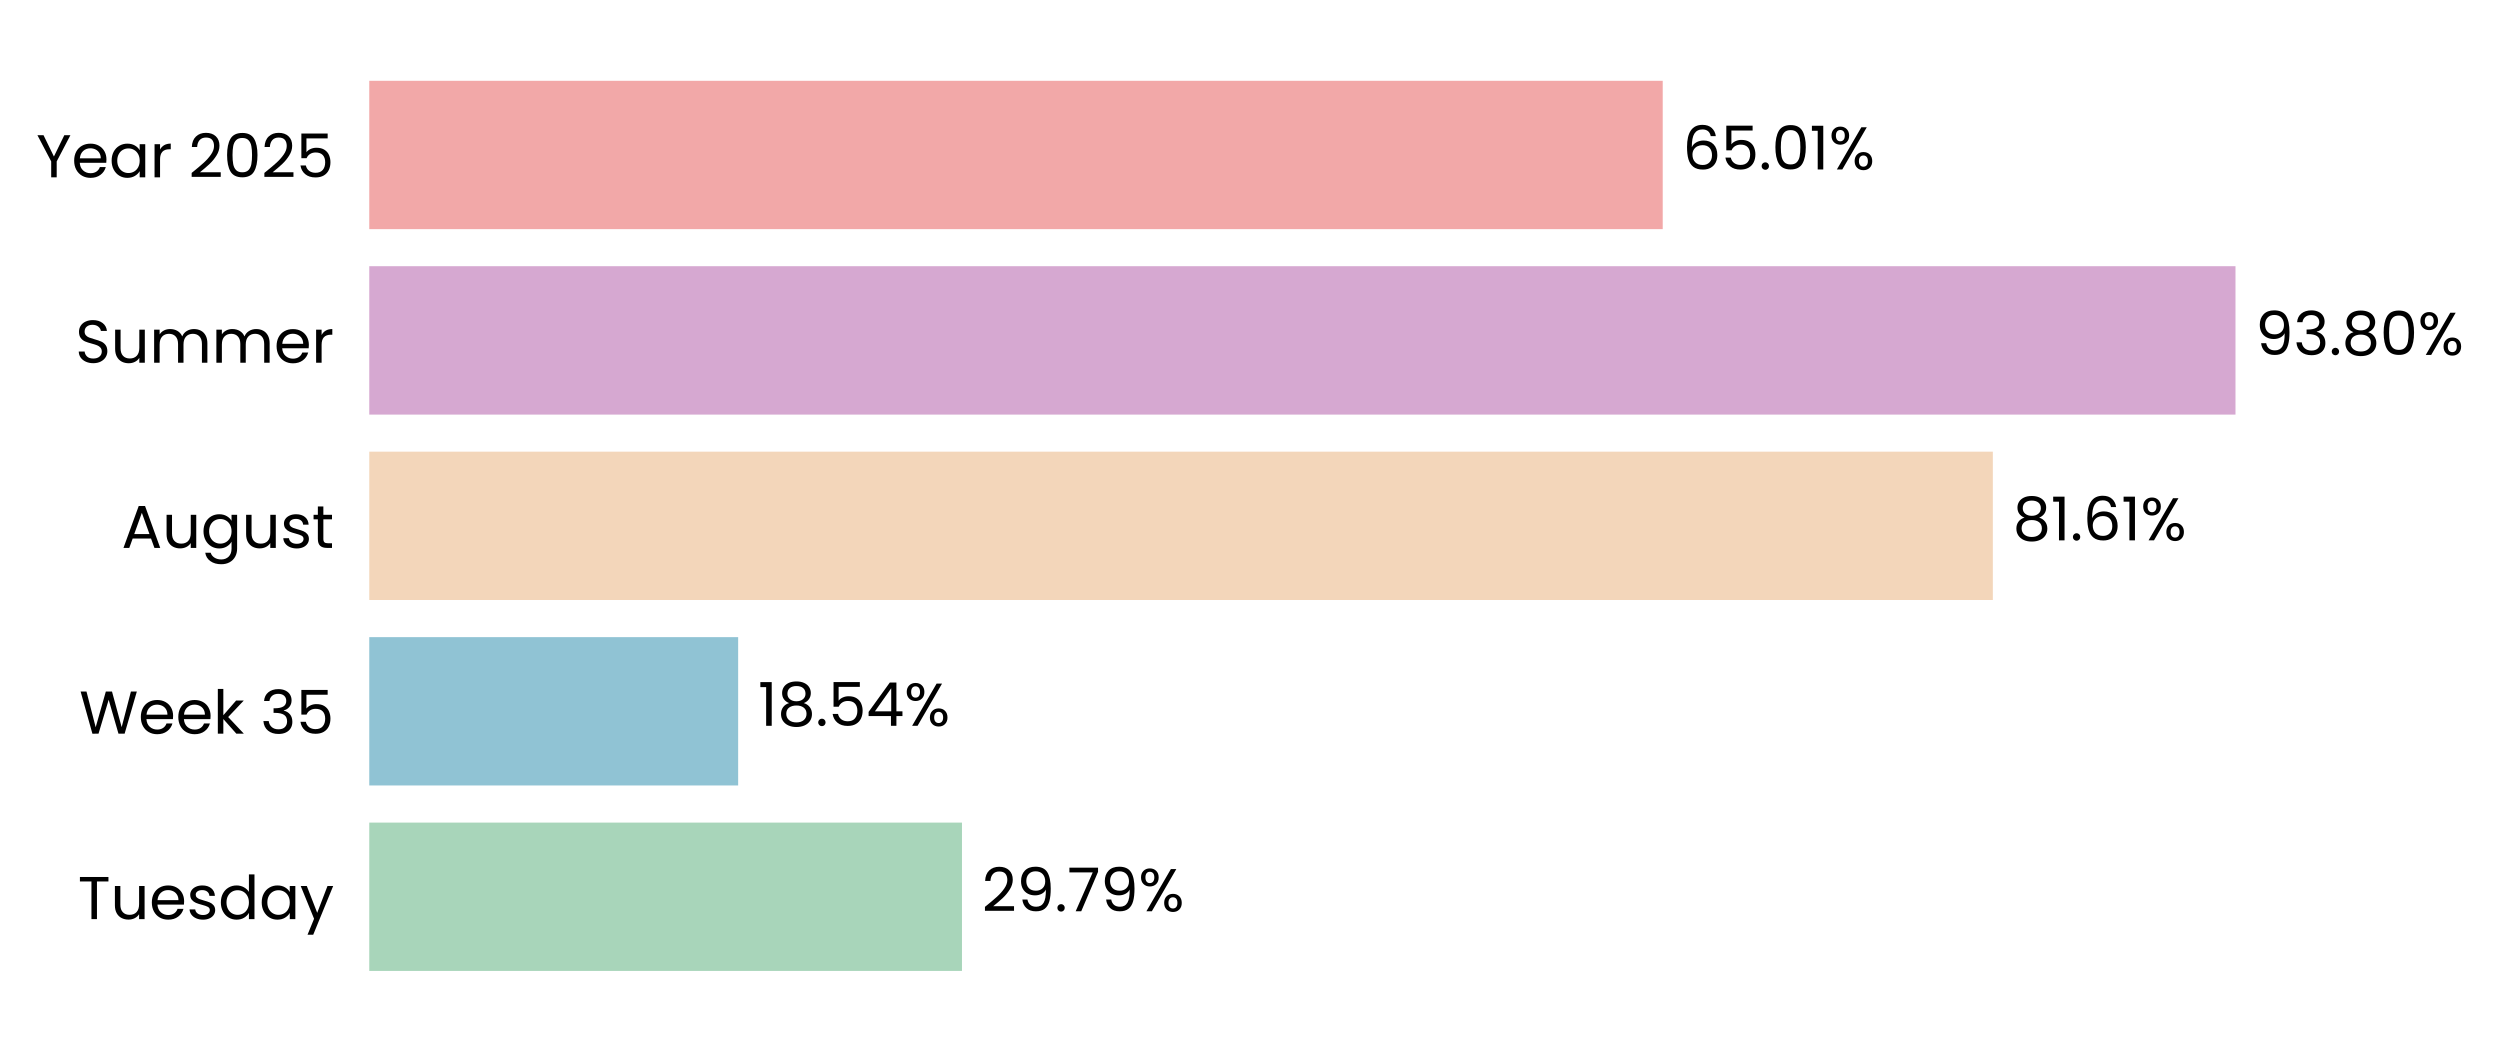
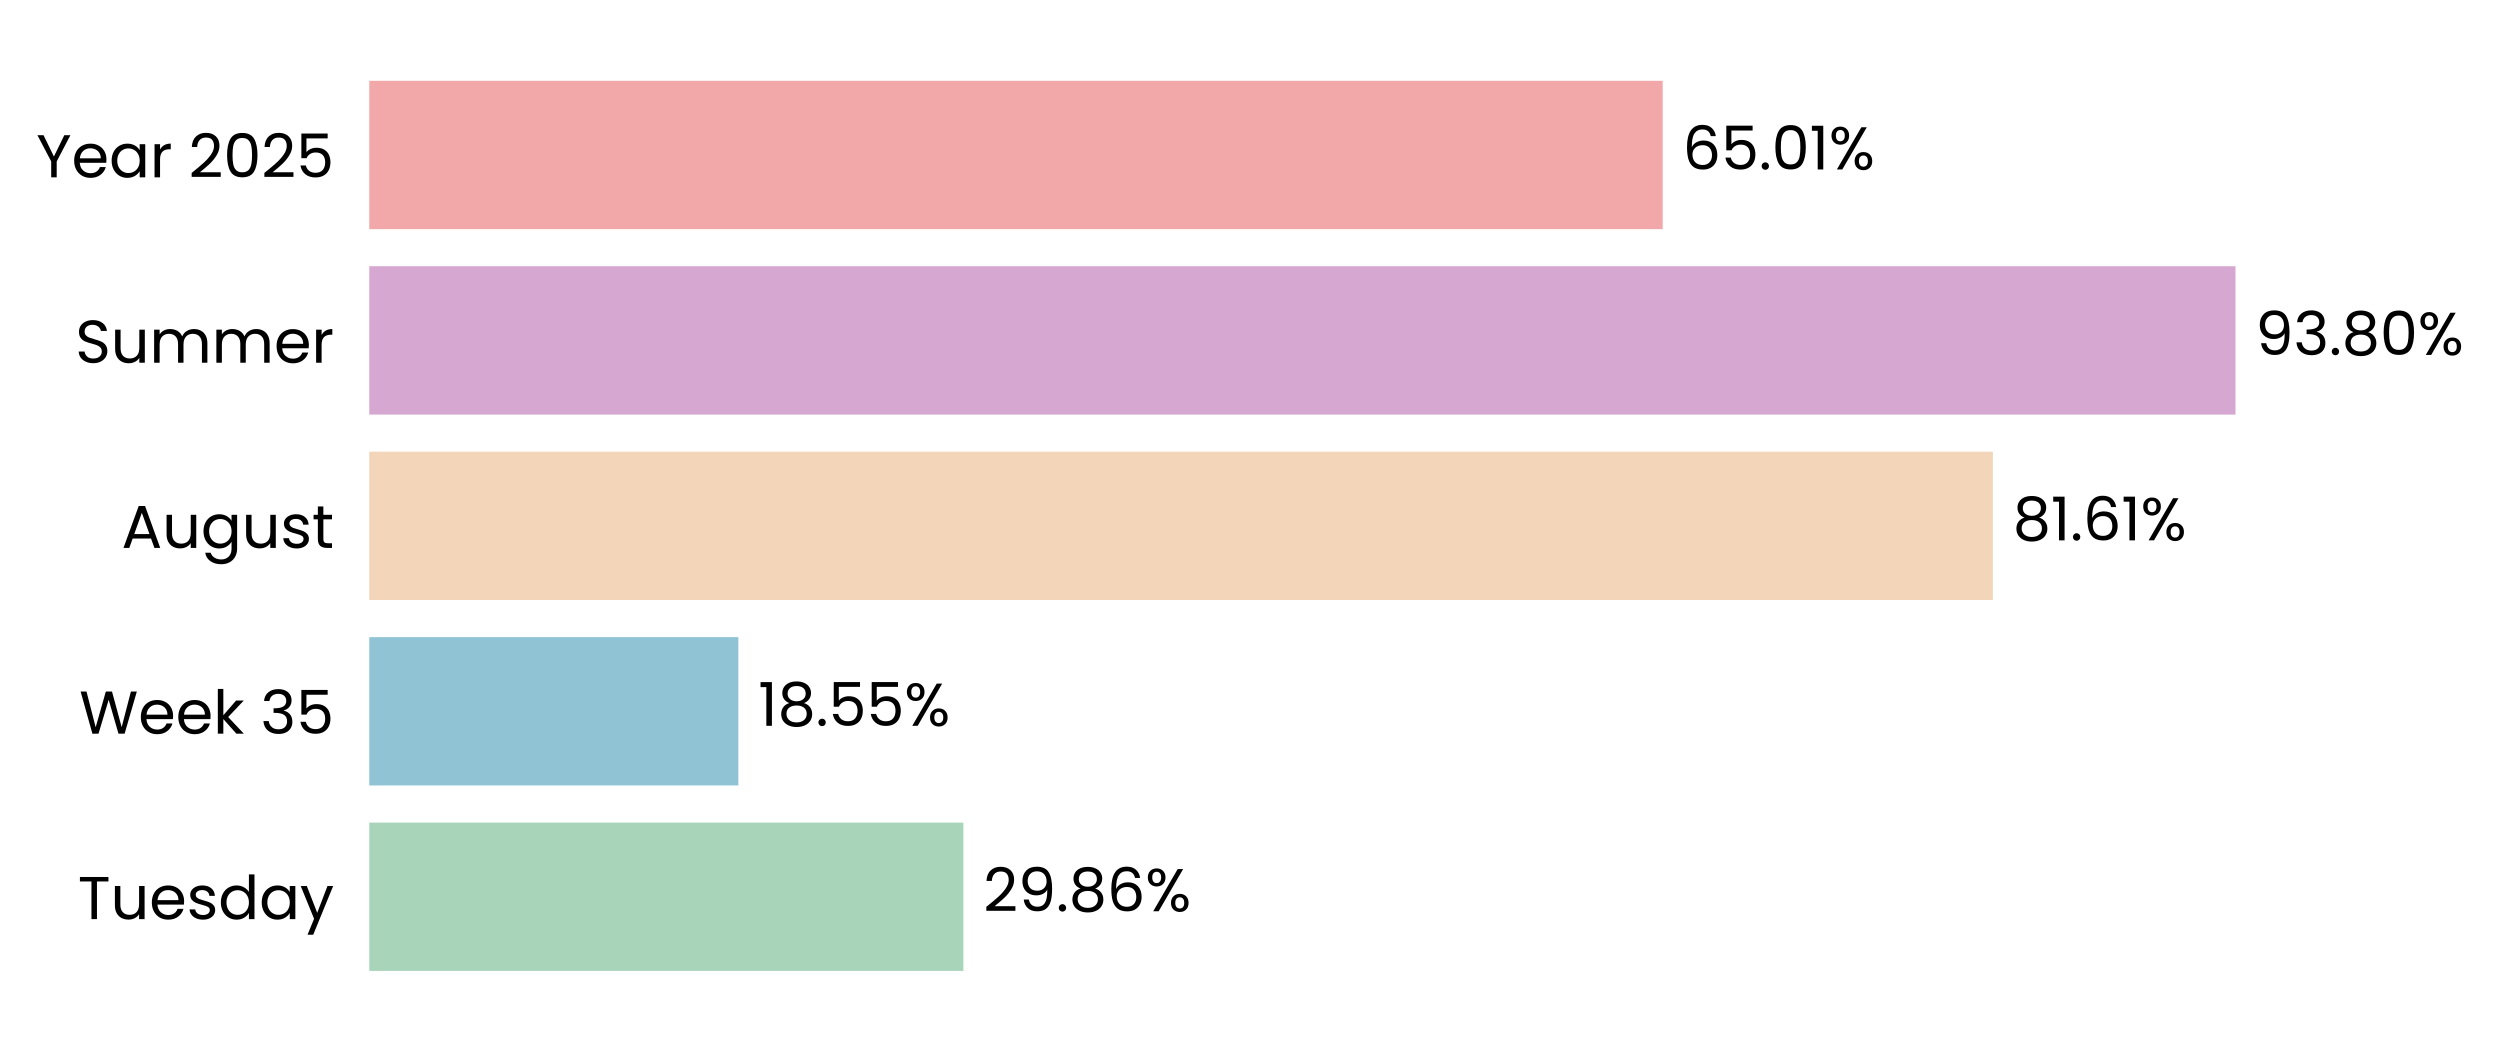
<svg xmlns="http://www.w3.org/2000/svg" xmlns:xlink="http://www.w3.org/1999/xlink" width="496.337pt" height="208.8pt" viewBox="0 0 496.337 208.8" version="1.1">
  <defs>
    <style type="text/css">*{stroke-linejoin: round; stroke-linecap: butt}</style>
  </defs>
  <g id="figure_1">
    <g id="patch_1">
      <path d="M 0 208.8  L 496.337 208.8  L 496.337 0  L 0 0  L 0 208.8  z " style="fill: none" />
    </g>
    <g id="axes_1">
      <g id="patch_2">
-         <path d="M 73.311 201.6  L 468.304 201.6  L 468.304 7.2  L 73.311 7.2  L 73.311 201.6  z " style="fill: none" />
+         <path d="M 73.311 201.6  L 468.301 201.6  L 468.301 7.2  L 73.311 7.2  L 73.311 201.6  z " style="fill: none" />
      </g>
      <g id="patch_3">
-         <path d="M 73.311 192.764  L 190.986 192.764  L 190.986 163.309  L 73.311 163.309  z " clip-path="url(#p115ba2ebda)" style="fill: #a8d5ba" />
+         <path d="M 73.311 192.764  L 191.26 192.764  L 191.26 163.309  L 73.311 163.309  z " clip-path="url(#pe6e499f2c6)" style="fill: #a8d5ba" />
      </g>
      <g id="patch_4">
-         <path d="M 73.311 155.945  L 146.55 155.945  L 146.55 126.491  L 73.311 126.491  z " clip-path="url(#p115ba2ebda)" style="fill: #90c3d4" />
+         <path d="M 73.311 155.945  L 146.588 155.945  L 146.588 126.491  L 73.311 126.491  z " clip-path="url(#pe6e499f2c6)" style="fill: #90c3d4" />
      </g>
      <g id="patch_5">
-         <path d="M 73.311 119.127  L 395.65 119.127  L 395.65 89.673  L 73.311 89.673  z " clip-path="url(#p115ba2ebda)" style="fill: #f3d6ba" />
+         <path d="M 73.311 119.127  L 395.656 119.127  L 395.656 89.673  L 73.311 89.673  z " clip-path="url(#pe6e499f2c6)" style="fill: #f3d6ba" />
      </g>
      <g id="patch_6">
-         <path d="M 73.311 82.309  L 443.823 82.309  L 443.823 52.855  L 73.311 52.855  z " clip-path="url(#p115ba2ebda)" style="fill: #d6a8d1" />
+         <path d="M 73.311 82.309  L 443.823 82.309  L 443.823 52.855  L 73.311 52.855  z " clip-path="url(#pe6e499f2c6)" style="fill: #d6a8d1" />
      </g>
      <g id="patch_7">
-         <path d="M 73.311 45.491  L 330.109 45.491  L 330.109 16.036  L 73.311 16.036  z " clip-path="url(#p115ba2ebda)" style="fill: #f2a8a8" />
+         <path d="M 73.311 45.491  L 330.107 45.491  L 330.107 16.036  L 73.311 16.036  z " clip-path="url(#pe6e499f2c6)" style="fill: #f2a8a8" />
      </g>
      <g id="matplotlib.axis_1">
        <g id="ytick_1">
          <g id="text_1">
            <g transform="translate(15.4575 182.4764) scale(0.12 -0.12)">
              <defs>
                <path id="Poppins-Regular-54" d="M 3238 4461  L 3238 3987  L 2022 3987  L 2022 0  L 1440 0  L 1440 3987  L 218 3987  L 218 4461  L 3238 4461  z " transform="scale(0.015625)" />
                <path id="Poppins-Regular-75" d="M 3603 3507  L 3603 0  L 3021 0  L 3021 518  Q 2854 250 2556 99  Q 2259 -51 1901 -51  Q 1491 -51 1164 118  Q 838 288 649 627  Q 461 966 461 1453  L 461 3507  L 1037 3507  L 1037 1530  Q 1037 1011 1299 732  Q 1562 454 2016 454  Q 2483 454 2752 742  Q 3021 1030 3021 1581  L 3021 3507  L 3603 3507  z " transform="scale(0.015625)" />
                <path id="Poppins-Regular-65" d="M 3693 1888  Q 3693 1722 3674 1536  L 870 1536  Q 902 1018 1225 726  Q 1549 435 2010 435  Q 2387 435 2640 611  Q 2893 787 2995 1082  L 3622 1082  Q 3482 576 3059 259  Q 2637 -58 2010 -58  Q 1510 -58 1116 166  Q 723 390 499 803  Q 275 1216 275 1760  Q 275 2304 492 2713  Q 710 3123 1104 3344  Q 1498 3565 2010 3565  Q 2509 3565 2893 3347  Q 3277 3130 3485 2749  Q 3693 2368 3693 1888  z M 3091 2010  Q 3091 2342 2944 2582  Q 2797 2822 2544 2947  Q 2291 3072 1984 3072  Q 1542 3072 1232 2790  Q 922 2509 877 2010  L 3091 2010  z " transform="scale(0.015625)" />
                <path id="Poppins-Regular-73" d="M 1734 -58  Q 1331 -58 1011 80  Q 691 218 505 464  Q 320 710 301 1030  L 902 1030  Q 928 768 1149 601  Q 1370 435 1728 435  Q 2061 435 2253 582  Q 2445 730 2445 954  Q 2445 1184 2240 1296  Q 2035 1408 1606 1517  Q 1216 1619 969 1724  Q 723 1830 547 2038  Q 371 2246 371 2586  Q 371 2854 531 3078  Q 691 3302 985 3433  Q 1280 3565 1658 3565  Q 2240 3565 2598 3270  Q 2957 2976 2982 2464  L 2400 2464  Q 2381 2739 2179 2905  Q 1978 3072 1638 3072  Q 1325 3072 1139 2937  Q 954 2803 954 2586  Q 954 2413 1066 2301  Q 1178 2189 1347 2121  Q 1517 2054 1818 1971  Q 2195 1869 2432 1769  Q 2669 1670 2838 1472  Q 3008 1274 3014 954  Q 3014 666 2854 435  Q 2694 205 2403 73  Q 2112 -58 1734 -58  z " transform="scale(0.015625)" />
                <path id="Poppins-Regular-64" d="M 275 1766  Q 275 2304 492 2710  Q 710 3117 1091 3341  Q 1472 3565 1946 3565  Q 2355 3565 2707 3376  Q 3059 3187 3245 2880  L 3245 4736  L 3834 4736  L 3834 0  L 3245 0  L 3245 659  Q 3072 346 2733 144  Q 2394 -58 1939 -58  Q 1472 -58 1091 172  Q 710 403 492 819  Q 275 1235 275 1766  z M 3245 1760  Q 3245 2157 3085 2451  Q 2925 2746 2653 2902  Q 2381 3059 2054 3059  Q 1728 3059 1459 2905  Q 1190 2752 1030 2457  Q 870 2163 870 1766  Q 870 1363 1030 1065  Q 1190 768 1459 611  Q 1728 454 2054 454  Q 2381 454 2653 611  Q 2925 768 3085 1065  Q 3245 1363 3245 1760  z " transform="scale(0.015625)" />
                <path id="Poppins-Regular-61" d="M 275 1766  Q 275 2304 492 2710  Q 710 3117 1091 3341  Q 1472 3565 1939 3565  Q 2400 3565 2739 3366  Q 3078 3168 3245 2867  L 3245 3507  L 3834 3507  L 3834 0  L 3245 0  L 3245 653  Q 3072 346 2729 144  Q 2387 -58 1933 -58  Q 1466 -58 1088 172  Q 710 403 492 819  Q 275 1235 275 1766  z M 3245 1760  Q 3245 2157 3085 2451  Q 2925 2746 2653 2902  Q 2381 3059 2054 3059  Q 1728 3059 1459 2905  Q 1190 2752 1030 2457  Q 870 2163 870 1766  Q 870 1363 1030 1065  Q 1190 768 1459 611  Q 1728 454 2054 454  Q 2381 454 2653 611  Q 2925 768 3085 1065  Q 3245 1363 3245 1760  z " transform="scale(0.015625)" />
                <path id="Poppins-Regular-79" d="M 3514 3507  L 1402 -1651  L 800 -1651  L 1491 38  L 77 3507  L 723 3507  L 1824 666  L 2912 3507  L 3514 3507  z " transform="scale(0.015625)" />
              </defs>
              <use xlink:href="#Poppins-Regular-54" />
              <use xlink:href="#Poppins-Regular-75" transform="translate(54.09999 0)" />
              <use xlink:href="#Poppins-Regular-65" transform="translate(118.1 0)" />
              <use xlink:href="#Poppins-Regular-73" transform="translate(180.1 0)" />
              <use xlink:href="#Poppins-Regular-64" transform="translate(232.3 0)" />
              <use xlink:href="#Poppins-Regular-61" transform="translate(299.8999 0)" />
              <use xlink:href="#Poppins-Regular-79" transform="translate(367.4999 0)" />
            </g>
          </g>
        </g>
        <g id="ytick_2">
          <g id="text_2">
            <g transform="translate(15.73125 145.6582) scale(0.12 -0.12)">
              <defs>
                <path id="Poppins-Regular-57" d="M 6099 4461  L 4806 0  L 4154 0  L 3117 3590  L 2042 0  L 1395 -6  L 147 4461  L 768 4461  L 1741 678  L 2816 4461  L 3469 4461  L 4493 691  L 5472 4461  L 6099 4461  z " transform="scale(0.015625)" />
                <path id="Poppins-Regular-6b" d="M 2451 0  L 1075 1549  L 1075 0  L 493 0  L 493 4736  L 1075 4736  L 1075 1952  L 2426 3507  L 3238 3507  L 1587 1760  L 3245 0  L 2451 0  z " transform="scale(0.015625)" />
                <path id="Poppins-Regular-20" transform="scale(0.015625)" />
                <path id="Poppins-Regular-33" d="M 384 3462  Q 429 4051 838 4384  Q 1248 4717 1901 4717  Q 2336 4717 2653 4560  Q 2970 4403 3133 4134  Q 3296 3866 3296 3526  Q 3296 3130 3069 2842  Q 2842 2554 2477 2470  L 2477 2438  Q 2893 2336 3136 2035  Q 3379 1734 3379 1248  Q 3379 883 3212 592  Q 3046 301 2713 134  Q 2381 -32 1914 -32  Q 1235 -32 800 323  Q 365 678 314 1331  L 877 1331  Q 922 947 1190 704  Q 1459 461 1907 461  Q 2355 461 2588 694  Q 2822 928 2822 1299  Q 2822 1779 2502 1990  Q 2182 2202 1536 2202  L 1389 2202  L 1389 2688  L 1542 2688  Q 2131 2694 2432 2883  Q 2733 3072 2733 3469  Q 2733 3808 2512 4013  Q 2291 4218 1882 4218  Q 1485 4218 1241 4013  Q 998 3808 954 3462  L 384 3462  z " transform="scale(0.015625)" />
                <path id="Poppins-Regular-35" d="M 3347 4122  L 1101 4122  L 1101 2662  Q 1248 2867 1536 2998  Q 1824 3130 2157 3130  Q 2688 3130 3021 2909  Q 3354 2688 3498 2339  Q 3642 1990 3642 1600  Q 3642 1139 3469 774  Q 3296 410 2941 198  Q 2586 -13 2061 -13  Q 1389 -13 973 332  Q 557 678 467 1254  L 1037 1254  Q 1120 890 1389 685  Q 1658 480 2067 480  Q 2573 480 2829 784  Q 3085 1088 3085 1587  Q 3085 2086 2829 2358  Q 2573 2630 2074 2630  Q 1734 2630 1481 2467  Q 1229 2304 1114 2022  L 563 2022  L 563 4634  L 3347 4634  L 3347 4122  z " transform="scale(0.015625)" />
              </defs>
              <use xlink:href="#Poppins-Regular-57" />
              <use xlink:href="#Poppins-Regular-65" transform="translate(97.59999 0)" />
              <use xlink:href="#Poppins-Regular-65" transform="translate(159.6 0)" />
              <use xlink:href="#Poppins-Regular-6b" transform="translate(221.6 0)" />
              <use xlink:href="#Poppins-Regular-20" transform="translate(273.0999 0)" />
              <use xlink:href="#Poppins-Regular-33" transform="translate(299.7999 0)" />
              <use xlink:href="#Poppins-Regular-35" transform="translate(358.6999 0)" />
            </g>
          </g>
        </g>
        <g id="ytick_3">
          <g id="text_3">
            <g transform="translate(24.11812 108.78) scale(0.12 -0.12)">
              <defs>
                <path id="Poppins-Regular-41" d="M 3130 992  L 1184 992  L 826 0  L 211 0  L 1824 4435  L 2496 4435  L 4102 0  L 3488 0  L 3130 992  z M 2963 1466  L 2157 3718  L 1350 1466  L 2963 1466  z " transform="scale(0.015625)" />
                <path id="Poppins-Regular-67" d="M 1939 3565  Q 2394 3565 2736 3366  Q 3078 3168 3245 2867  L 3245 3507  L 3834 3507  L 3834 -77  Q 3834 -557 3629 -931  Q 3424 -1306 3043 -1517  Q 2662 -1728 2157 -1728  Q 1466 -1728 1005 -1401  Q 544 -1075 461 -512  L 1037 -512  Q 1133 -832 1433 -1027  Q 1734 -1222 2157 -1222  Q 2637 -1222 2941 -921  Q 3245 -621 3245 -77  L 3245 659  Q 3072 352 2733 147  Q 2394 -58 1939 -58  Q 1472 -58 1091 172  Q 710 403 492 819  Q 275 1235 275 1766  Q 275 2304 492 2710  Q 710 3117 1091 3341  Q 1472 3565 1939 3565  z M 3245 1760  Q 3245 2157 3085 2451  Q 2925 2746 2653 2902  Q 2381 3059 2054 3059  Q 1728 3059 1459 2905  Q 1190 2752 1030 2457  Q 870 2163 870 1766  Q 870 1363 1030 1065  Q 1190 768 1459 611  Q 1728 454 2054 454  Q 2381 454 2653 611  Q 2925 768 3085 1065  Q 3245 1363 3245 1760  z " transform="scale(0.015625)" />
                <path id="Poppins-Regular-74" d="M 1203 3027  L 1203 960  Q 1203 704 1312 598  Q 1421 493 1690 493  L 2118 493  L 2118 0  L 1594 0  Q 1107 0 864 224  Q 621 448 621 960  L 621 3027  L 166 3027  L 166 3507  L 621 3507  L 621 4390  L 1203 4390  L 1203 3507  L 2118 3507  L 2118 3027  L 1203 3027  z " transform="scale(0.015625)" />
              </defs>
              <use xlink:href="#Poppins-Regular-41" />
              <use xlink:href="#Poppins-Regular-75" transform="translate(67.39999 0)" />
              <use xlink:href="#Poppins-Regular-67" transform="translate(131.4 0)" />
              <use xlink:href="#Poppins-Regular-75" transform="translate(199 0)" />
              <use xlink:href="#Poppins-Regular-73" transform="translate(263 0)" />
              <use xlink:href="#Poppins-Regular-74" transform="translate(315.2 0)" />
            </g>
          </g>
        </g>
        <g id="ytick_4">
          <g id="text_4">
            <g transform="translate(14.95125 72.02182) scale(0.12 -0.12)">
              <defs>
                <path id="Poppins-Regular-53" d="M 1907 -45  Q 1466 -45 1117 112  Q 768 269 569 547  Q 371 826 365 1190  L 986 1190  Q 1018 877 1245 662  Q 1472 448 1907 448  Q 2323 448 2563 656  Q 2803 864 2803 1190  Q 2803 1446 2662 1606  Q 2522 1766 2310 1849  Q 2099 1933 1741 2029  Q 1299 2144 1033 2259  Q 768 2374 579 2620  Q 390 2867 390 3283  Q 390 3648 576 3929  Q 762 4211 1098 4364  Q 1434 4518 1869 4518  Q 2496 4518 2896 4204  Q 3296 3891 3347 3373  L 2707 3373  Q 2675 3629 2438 3824  Q 2202 4019 1811 4019  Q 1446 4019 1216 3830  Q 986 3642 986 3302  Q 986 3059 1123 2905  Q 1261 2752 1462 2672  Q 1664 2592 2029 2490  Q 2470 2368 2739 2249  Q 3008 2131 3200 1884  Q 3392 1638 3392 1216  Q 3392 890 3219 602  Q 3046 314 2707 134  Q 2368 -45 1907 -45  z " transform="scale(0.015625)" />
                <path id="Poppins-Regular-6d" d="M 4710 3571  Q 5120 3571 5440 3401  Q 5760 3232 5945 2893  Q 6131 2554 6131 2067  L 6131 0  L 5555 0  L 5555 1984  Q 5555 2509 5296 2787  Q 5037 3066 4595 3066  Q 4141 3066 3872 2774  Q 3603 2483 3603 1933  L 3603 0  L 3027 0  L 3027 1984  Q 3027 2509 2768 2787  Q 2509 3066 2067 3066  Q 1613 3066 1344 2774  Q 1075 2483 1075 1933  L 1075 0  L 493 0  L 493 3507  L 1075 3507  L 1075 3002  Q 1248 3277 1539 3424  Q 1830 3571 2182 3571  Q 2624 3571 2963 3372  Q 3302 3174 3469 2790  Q 3616 3162 3955 3366  Q 4294 3571 4710 3571  z " transform="scale(0.015625)" />
                <path id="Poppins-Regular-72" d="M 1075 2938  Q 1229 3238 1513 3404  Q 1798 3571 2208 3571  L 2208 2970  L 2054 2970  Q 1075 2970 1075 1907  L 1075 0  L 493 0  L 493 3507  L 1075 3507  L 1075 2938  z " transform="scale(0.015625)" />
              </defs>
              <use xlink:href="#Poppins-Regular-53" />
              <use xlink:href="#Poppins-Regular-75" transform="translate(58.7 0)" />
              <use xlink:href="#Poppins-Regular-6d" transform="translate(122.7 0)" />
              <use xlink:href="#Poppins-Regular-6d" transform="translate(225.7 0)" />
              <use xlink:href="#Poppins-Regular-65" transform="translate(328.7 0)" />
              <use xlink:href="#Poppins-Regular-72" transform="translate(390.6999 0)" />
            </g>
          </g>
        </g>
        <g id="ytick_5">
          <g id="text_5">
            <g transform="translate(7.2 35.20364) scale(0.12 -0.12)">
              <defs>
                <path id="Poppins-Regular-59" d="M 3616 4461  L 2163 1683  L 2163 0  L 1581 0  L 1581 1683  L 122 4461  L 768 4461  L 1869 2202  L 2970 4461  L 3616 4461  z " transform="scale(0.015625)" />
                <path id="Poppins-Regular-32" d="M 326 467  Q 1139 1120 1600 1539  Q 2061 1958 2377 2416  Q 2694 2874 2694 3315  Q 2694 3731 2492 3971  Q 2291 4211 1843 4211  Q 1408 4211 1168 3939  Q 928 3667 909 3213  L 346 3213  Q 371 3930 780 4320  Q 1190 4710 1837 4710  Q 2496 4710 2883 4345  Q 3270 3981 3270 3341  Q 3270 2810 2953 2307  Q 2637 1805 2233 1424  Q 1830 1043 1203 538  L 3405 538  L 3405 51  L 326 51  L 326 467  z " transform="scale(0.015625)" />
                <path id="Poppins-Regular-30" d="M 397 2362  Q 397 3462 755 4080  Q 1114 4698 2010 4698  Q 2899 4698 3257 4080  Q 3616 3462 3616 2362  Q 3616 1242 3257 621  Q 2899 0 2010 0  Q 1114 0 755 621  Q 397 1242 397 2362  z M 3040 2362  Q 3040 2918 2966 3305  Q 2893 3693 2665 3929  Q 2438 4166 2010 4166  Q 1574 4166 1347 3929  Q 1120 3693 1046 3305  Q 973 2918 973 2362  Q 973 1786 1046 1395  Q 1120 1005 1347 768  Q 1574 531 2010 531  Q 2438 531 2665 768  Q 2893 1005 2966 1395  Q 3040 1786 3040 2362  z " transform="scale(0.015625)" />
              </defs>
              <use xlink:href="#Poppins-Regular-59" />
              <use xlink:href="#Poppins-Regular-65" transform="translate(58.39999 0)" />
              <use xlink:href="#Poppins-Regular-61" transform="translate(120.4 0)" />
              <use xlink:href="#Poppins-Regular-72" transform="translate(188 0)" />
              <use xlink:href="#Poppins-Regular-20" transform="translate(225.3 0)" />
              <use xlink:href="#Poppins-Regular-32" transform="translate(252 0)" />
              <use xlink:href="#Poppins-Regular-30" transform="translate(309.4999 0)" />
              <use xlink:href="#Poppins-Regular-32" transform="translate(372.2999 0)" />
              <use xlink:href="#Poppins-Regular-35" transform="translate(429.7999 0)" />
            </g>
          </g>
        </g>
      </g>
      <g id="text_6">
-         <g transform="translate(194.9362 180.9164) scale(0.12 -0.12)">
+         <g transform="translate(195.2096 180.9164) scale(0.12 -0.12)">
          <defs>
            <path id="Poppins-Regular-39" d="M 1146 1242  Q 1210 877 1443 678  Q 1677 480 2074 480  Q 2605 480 2857 896  Q 3110 1312 3098 2298  Q 2963 2010 2649 1846  Q 2336 1683 1952 1683  Q 1523 1683 1187 1859  Q 851 2035 659 2374  Q 467 2714 467 3194  Q 467 3878 864 4297  Q 1261 4717 1990 4717  Q 2886 4717 3248 4134  Q 3610 3552 3610 2400  Q 3610 1594 3466 1069  Q 3322 544 2979 269  Q 2637 -6 2042 -6  Q 1389 -6 1024 346  Q 659 698 608 1242  L 1146 1242  z M 2048 2176  Q 2477 2176 2752 2441  Q 3027 2707 3027 3162  Q 3027 3642 2758 3936  Q 2490 4230 2003 4230  Q 1555 4230 1289 3948  Q 1024 3667 1024 3206  Q 1024 2739 1286 2457  Q 1549 2176 2048 2176  z " transform="scale(0.015625)" />
            <path id="Poppins-Regular-2e" d="M 678 -38  Q 512 -38 397 77  Q 282 192 282 358  Q 282 525 397 640  Q 512 755 678 755  Q 838 755 950 640  Q 1062 525 1062 358  Q 1062 192 950 77  Q 838 -38 678 -38  z " transform="scale(0.015625)" />
-             <path id="Poppins-Regular-37" d="M 3245 4173  L 1466 0  L 877 0  L 2682 4115  L 211 4115  L 211 4614  L 3245 4614  L 3245 4173  z " transform="scale(0.015625)" />
+             <path id="Poppins-Regular-38" d="M 1242 2406  Q 883 2547 691 2816  Q 499 3085 499 3469  Q 499 3814 672 4092  Q 845 4371 1187 4534  Q 1530 4698 2016 4698  Q 2502 4698 2844 4534  Q 3187 4371 3363 4092  Q 3539 3814 3539 3469  Q 3539 3098 3340 2819  Q 3142 2541 2797 2406  Q 3194 2285 3427 1981  Q 3661 1677 3661 1248  Q 3661 832 3456 521  Q 3251 211 2876 41  Q 2502 -128 2016 -128  Q 1530 -128 1162 41  Q 794 211 589 521  Q 384 832 384 1248  Q 384 1677 614 1984  Q 845 2291 1242 2406  z M 2976 3398  Q 2976 3789 2720 4000  Q 2464 4211 2016 4211  Q 1574 4211 1318 4000  Q 1062 3789 1062 3392  Q 1062 3034 1328 2816  Q 1594 2598 2016 2598  Q 2445 2598 2710 2819  Q 2976 3040 2976 3398  z M 2016 2150  Q 1542 2150 1241 1929  Q 941 1709 941 1267  Q 941 858 1232 608  Q 1523 358 2016 358  Q 2509 358 2797 608  Q 3085 858 3085 1267  Q 3085 1696 2790 1923  Q 2496 2150 2016 2150  z " transform="scale(0.015625)" />
+             <path id="Poppins-Regular-36" d="M 2976 3526  Q 2835 4237 2099 4237  Q 1530 4237 1248 3798  Q 966 3360 973 2355  Q 1120 2688 1462 2877  Q 1805 3066 2227 3066  Q 2886 3066 3280 2656  Q 3674 2246 3674 1523  Q 3674 1088 3504 742  Q 3334 397 2992 192  Q 2650 -13 2163 -13  Q 1504 -13 1133 281  Q 762 576 614 1094  Q 467 1613 467 2374  Q 467 4723 2106 4723  Q 2733 4723 3091 4384  Q 3450 4045 3514 3526  L 2976 3526  z M 2106 2573  Q 1830 2573 1587 2461  Q 1344 2349 1193 2121  Q 1043 1894 1043 1568  Q 1043 1082 1324 778  Q 1606 474 2131 474  Q 2579 474 2844 752  Q 3110 1030 3110 1504  Q 3110 2003 2854 2288  Q 2598 2573 2106 2573  z " transform="scale(0.015625)" />
            <path id="Poppins-Regular-25" d="M 269 3584  Q 269 4019 531 4278  Q 794 4538 1203 4538  Q 1613 4538 1875 4278  Q 2138 4019 2138 3584  Q 2138 3142 1875 2883  Q 1613 2624 1203 2624  Q 794 2624 531 2883  Q 269 3142 269 3584  z M 4006 4467  L 1414 0  L 838 0  L 3430 4467  L 4006 4467  z M 1203 4179  Q 986 4179 861 4028  Q 736 3878 736 3584  Q 736 3290 861 3136  Q 986 2982 1203 2982  Q 1421 2982 1549 3139  Q 1677 3296 1677 3584  Q 1677 3878 1549 4028  Q 1421 4179 1203 4179  z M 2720 883  Q 2720 1325 2982 1584  Q 3245 1843 3654 1843  Q 4064 1843 4323 1584  Q 4582 1325 4582 883  Q 4582 448 4323 185  Q 4064 -77 3654 -77  Q 3245 -77 2982 182  Q 2720 442 2720 883  z M 3648 1478  Q 3430 1478 3302 1328  Q 3174 1178 3174 883  Q 3174 595 3302 444  Q 3430 294 3648 294  Q 3866 294 3994 444  Q 4122 595 4122 883  Q 4122 1178 3994 1328  Q 3866 1478 3648 1478  z " transform="scale(0.015625)" />
          </defs>
          <use xlink:href="#Poppins-Regular-32" />
          <use xlink:href="#Poppins-Regular-39" transform="translate(57.49999 0)" />
          <use xlink:href="#Poppins-Regular-2e" transform="translate(120.5 0)" />
-           <use xlink:href="#Poppins-Regular-37" transform="translate(141.5 0)" />
-           <use xlink:href="#Poppins-Regular-39" transform="translate(196.0999 0)" />
-           <use xlink:href="#Poppins-Regular-25" transform="translate(259.0999 0)" />
+           <use xlink:href="#Poppins-Regular-38" transform="translate(141.5 0)" />
+           <use xlink:href="#Poppins-Regular-36" transform="translate(204.5999 0)" />
+           <use xlink:href="#Poppins-Regular-25" transform="translate(268.0999 0)" />
        </g>
      </g>
      <g id="text_7">
-         <g transform="translate(150.4995 144.0982) scale(0.12 -0.12)">
+         <g transform="translate(150.5381 144.0982) scale(0.12 -0.12)">
          <defs>
            <path id="Poppins-Regular-31" d="M 243 4096  L 243 4627  L 1446 4627  L 1446 0  L 858 0  L 858 4096  L 243 4096  z " transform="scale(0.015625)" />
-             <path id="Poppins-Regular-38" d="M 1242 2406  Q 883 2547 691 2816  Q 499 3085 499 3469  Q 499 3814 672 4092  Q 845 4371 1187 4534  Q 1530 4698 2016 4698  Q 2502 4698 2844 4534  Q 3187 4371 3363 4092  Q 3539 3814 3539 3469  Q 3539 3098 3340 2819  Q 3142 2541 2797 2406  Q 3194 2285 3427 1981  Q 3661 1677 3661 1248  Q 3661 832 3456 521  Q 3251 211 2876 41  Q 2502 -128 2016 -128  Q 1530 -128 1162 41  Q 794 211 589 521  Q 384 832 384 1248  Q 384 1677 614 1984  Q 845 2291 1242 2406  z M 2976 3398  Q 2976 3789 2720 4000  Q 2464 4211 2016 4211  Q 1574 4211 1318 4000  Q 1062 3789 1062 3392  Q 1062 3034 1328 2816  Q 1594 2598 2016 2598  Q 2445 2598 2710 2819  Q 2976 3040 2976 3398  z M 2016 2150  Q 1542 2150 1241 1929  Q 941 1709 941 1267  Q 941 858 1232 608  Q 1523 358 2016 358  Q 2509 358 2797 608  Q 3085 858 3085 1267  Q 3085 1696 2790 1923  Q 2496 2150 2016 2150  z " transform="scale(0.015625)" />
-             <path id="Poppins-Regular-34" d="M 256 1030  L 256 1472  L 2502 4582  L 3200 4582  L 3200 1536  L 3840 1536  L 3840 1030  L 3200 1030  L 3200 0  L 2624 0  L 2624 1030  L 256 1030  z M 2650 3974  L 928 1536  L 2650 1536  L 2650 3974  z " transform="scale(0.015625)" />
          </defs>
          <use xlink:href="#Poppins-Regular-31" />
          <use xlink:href="#Poppins-Regular-38" transform="translate(31.99998 0)" />
          <use xlink:href="#Poppins-Regular-2e" transform="translate(95.09998 0)" />
          <use xlink:href="#Poppins-Regular-35" transform="translate(116.1 0)" />
-           <use xlink:href="#Poppins-Regular-34" transform="translate(178.8999 0)" />
-           <use xlink:href="#Poppins-Regular-25" transform="translate(241.7999 0)" />
+           <use xlink:href="#Poppins-Regular-35" transform="translate(178.8999 0)" />
+           <use xlink:href="#Poppins-Regular-25" transform="translate(241.6999 0)" />
        </g>
      </g>
      <g id="text_8">
-         <g transform="translate(399.5999 107.28) scale(0.12 -0.12)">
-           <defs>
-             <path id="Poppins-Regular-36" d="M 2976 3526  Q 2835 4237 2099 4237  Q 1530 4237 1248 3798  Q 966 3360 973 2355  Q 1120 2688 1462 2877  Q 1805 3066 2227 3066  Q 2886 3066 3280 2656  Q 3674 2246 3674 1523  Q 3674 1088 3504 742  Q 3334 397 2992 192  Q 2650 -13 2163 -13  Q 1504 -13 1133 281  Q 762 576 614 1094  Q 467 1613 467 2374  Q 467 4723 2106 4723  Q 2733 4723 3091 4384  Q 3450 4045 3514 3526  L 2976 3526  z M 2106 2573  Q 1830 2573 1587 2461  Q 1344 2349 1193 2121  Q 1043 1894 1043 1568  Q 1043 1082 1324 778  Q 1606 474 2131 474  Q 2579 474 2844 752  Q 3110 1030 3110 1504  Q 3110 2003 2854 2288  Q 2598 2573 2106 2573  z " transform="scale(0.015625)" />
-           </defs>
+         <g transform="translate(399.6064 107.28) scale(0.12 -0.12)">
          <use xlink:href="#Poppins-Regular-38" />
          <use xlink:href="#Poppins-Regular-31" transform="translate(63.09999 0)" />
          <use xlink:href="#Poppins-Regular-2e" transform="translate(95.09998 0)" />
          <use xlink:href="#Poppins-Regular-36" transform="translate(116.1 0)" />
          <use xlink:href="#Poppins-Regular-31" transform="translate(179.5999 0)" />
          <use xlink:href="#Poppins-Regular-25" transform="translate(211.5999 0)" />
        </g>
      </g>
      <g id="text_9">
-         <g transform="translate(447.7729 70.46182) scale(0.12 -0.12)">
+         <g transform="translate(447.7731 70.46182) scale(0.12 -0.12)">
          <use xlink:href="#Poppins-Regular-39" />
          <use xlink:href="#Poppins-Regular-33" transform="translate(62.99999 0)" />
          <use xlink:href="#Poppins-Regular-2e" transform="translate(121.9 0)" />
          <use xlink:href="#Poppins-Regular-38" transform="translate(142.9 0)" />
          <use xlink:href="#Poppins-Regular-30" transform="translate(206 0)" />
          <use xlink:href="#Poppins-Regular-25" transform="translate(268.7999 0)" />
        </g>
      </g>
      <g id="text_10">
-         <g transform="translate(334.0585 33.64364) scale(0.12 -0.12)">
+         <g transform="translate(334.0573 33.64364) scale(0.12 -0.12)">
          <use xlink:href="#Poppins-Regular-36" />
          <use xlink:href="#Poppins-Regular-35" transform="translate(63.49999 0)" />
          <use xlink:href="#Poppins-Regular-2e" transform="translate(126.3 0)" />
          <use xlink:href="#Poppins-Regular-30" transform="translate(147.3 0)" />
          <use xlink:href="#Poppins-Regular-31" transform="translate(210.0999 0)" />
          <use xlink:href="#Poppins-Regular-25" transform="translate(242.0999 0)" />
        </g>
      </g>
    </g>
  </g>
  <defs>
-     <clipPath id="p115ba2ebda">
-       <rect x="73.311" y="7.2" width="394.993" height="194.4" />
+     <clipPath id="pe6e499f2c6">
+       <rect x="73.311" y="7.2" width="394.99" height="194.4" />
    </clipPath>
  </defs>
</svg>
